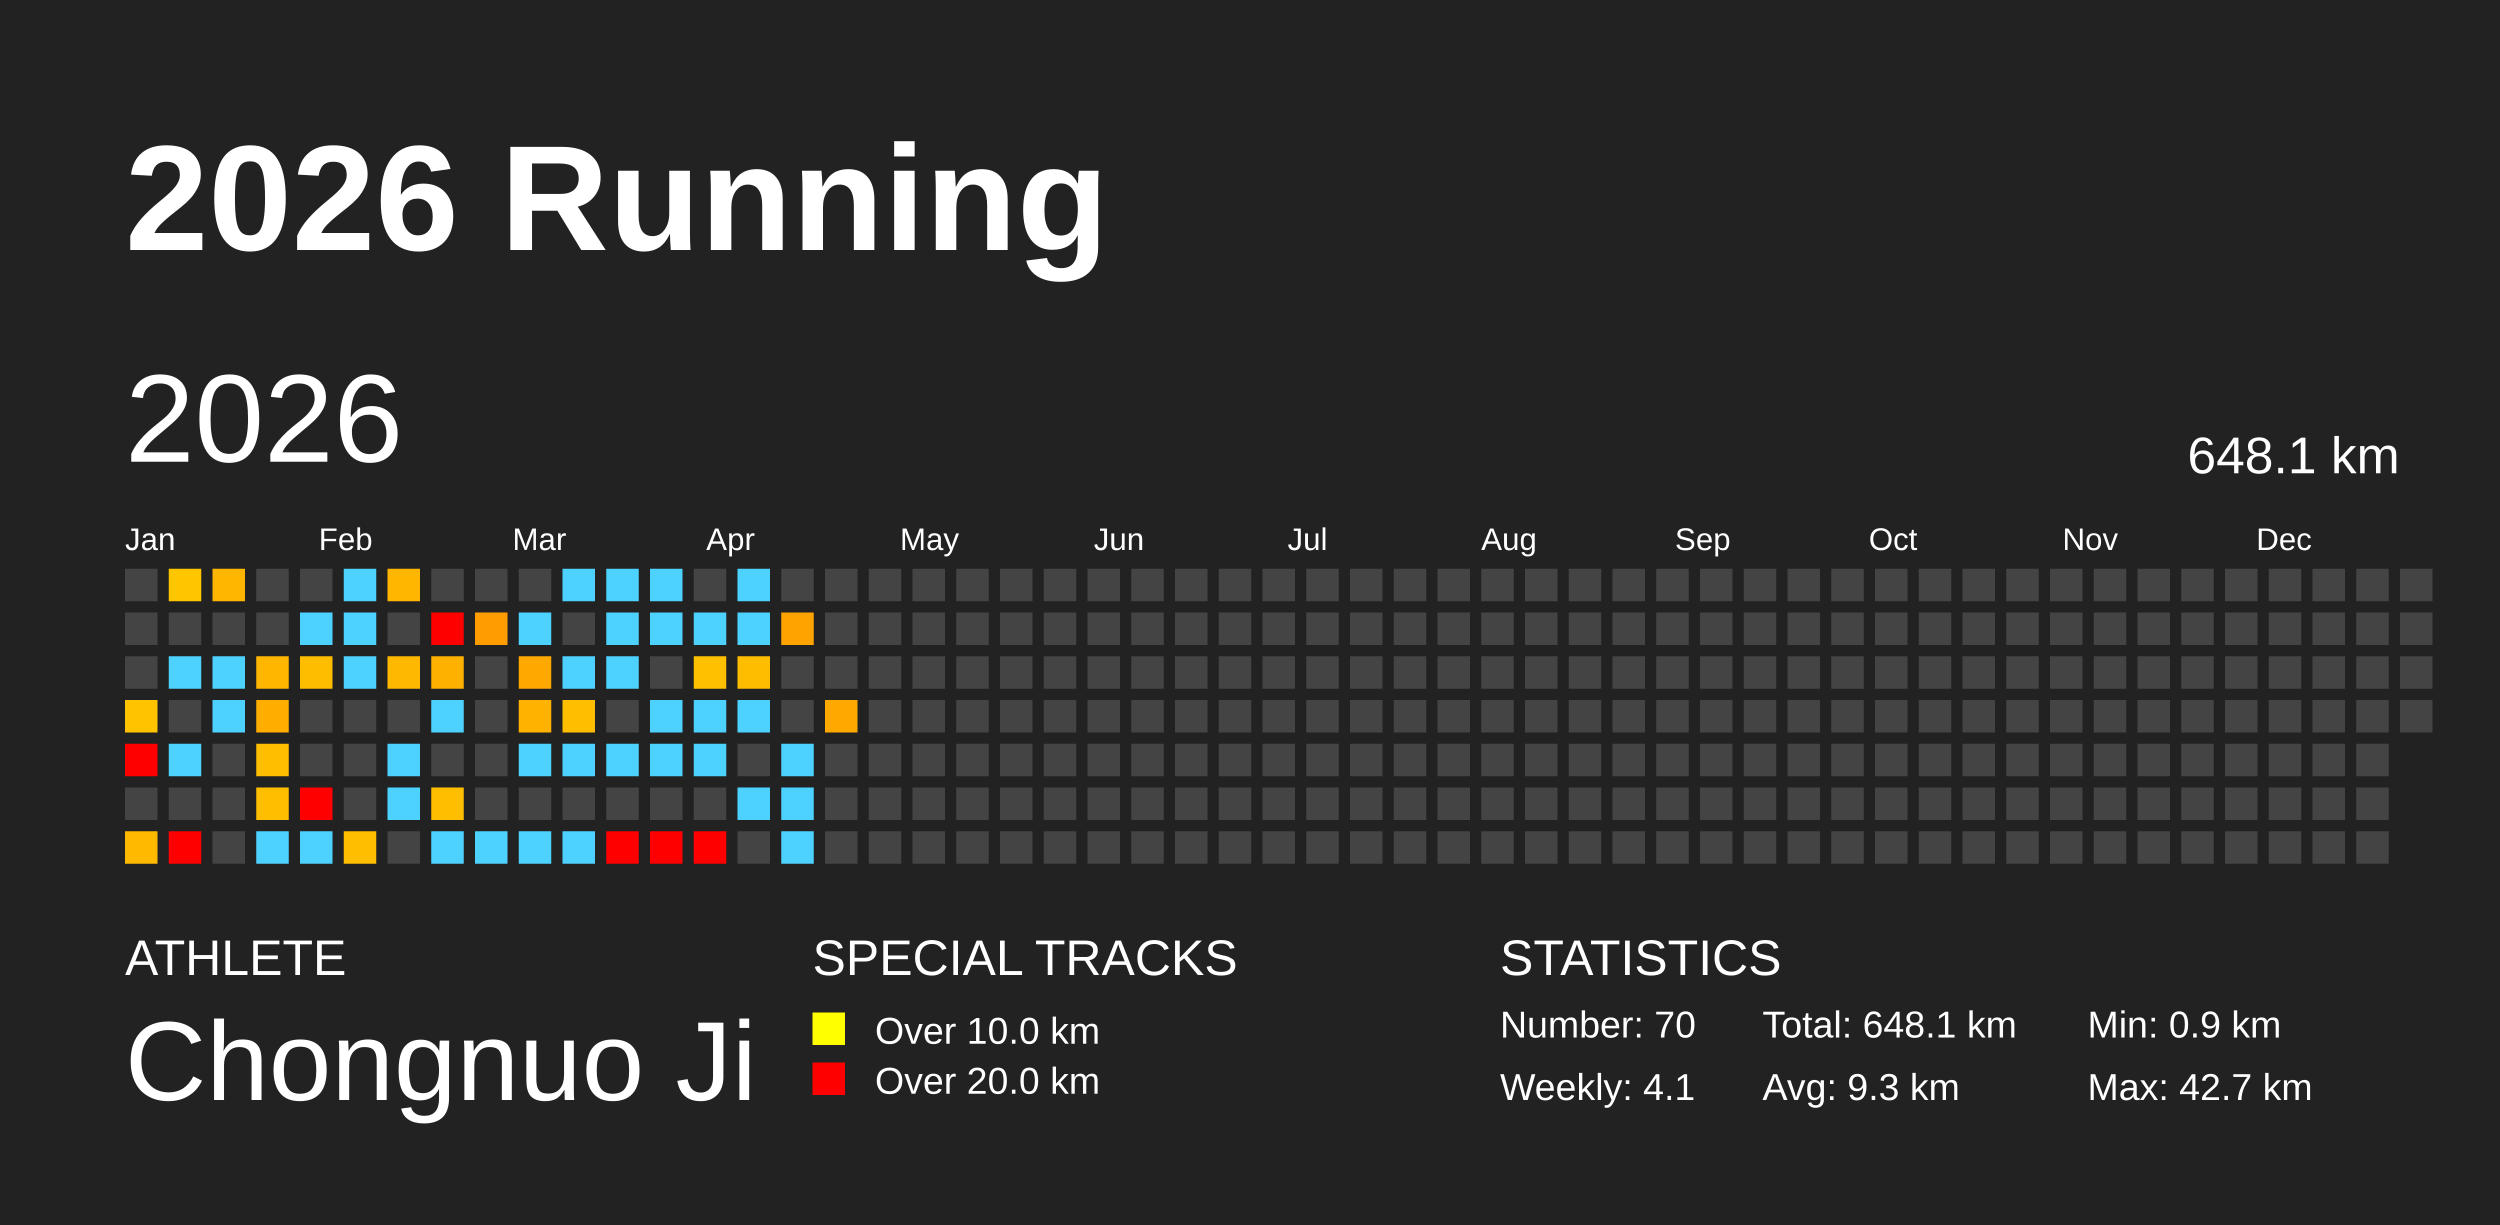
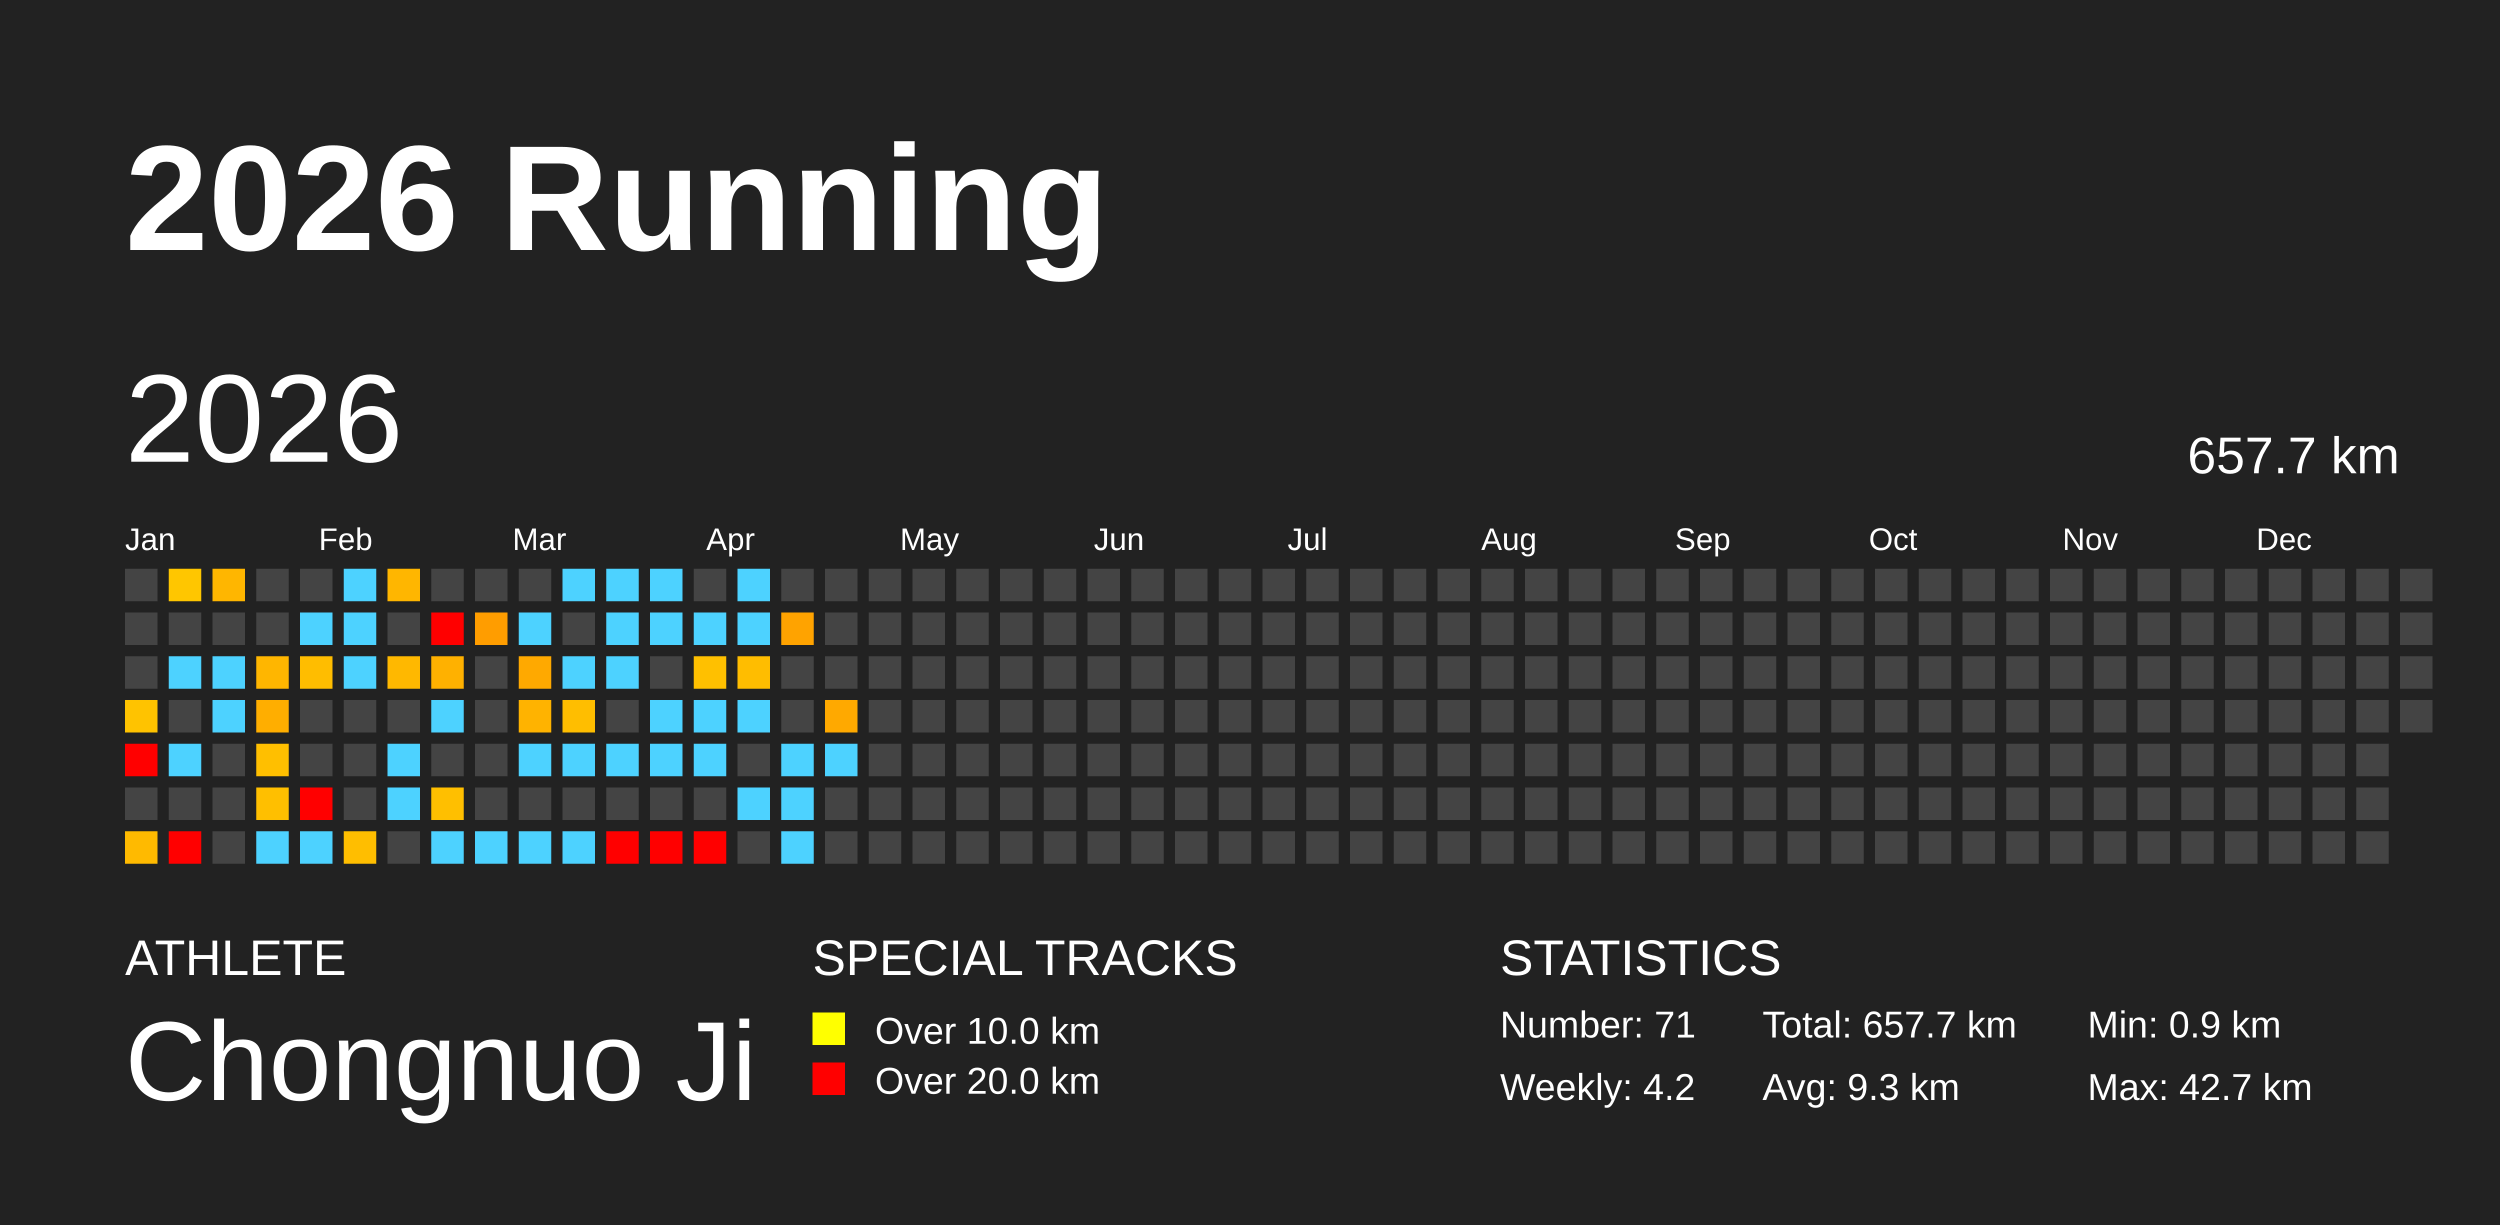
<svg xmlns="http://www.w3.org/2000/svg" baseProfile="full" height="98mm" version="1.1" viewBox="0,0,200,98" width="200mm">
  <defs />
  <rect fill="#222222" height="98" width="200" x="0" y="0" />
  <text fill="#FFFFFF" style="font-size:12px; font-family:Arial; font-weight:bold;" x="10" y="20">2026 Running</text>
  <text fill="#FFFFFF" style="font-size:4px; font-family:Arial" x="10" y="78">ATHLETE</text>
  <text fill="#FFFFFF" style="font-size:9px; font-family:Arial" x="10" y="88">Chongnuo Ji</text>
  <text fill="#FFFFFF" style="font-size:4px; font-family:Arial" x="65" y="78">SPECIAL TRACKS</text>
  <rect fill="yellow" height="2.6" width="2.6" x="65" y="81" />
  <text fill="#FFFFFF" style="font-size:3px; font-family:Arial" x="70" y="83.5">Over 10.0 km</text>
  <rect fill="red" height="2.6" width="2.6" x="65" y="85" />
  <text fill="#FFFFFF" style="font-size:3px; font-family:Arial" x="70" y="87.5">Over 20.0 km</text>
  <text fill="#FFFFFF" style="font-size:4px; font-family:Arial" x="120" y="78">STATISTICS</text>
-   <text fill="#FFFFFF" style="font-size:3px; font-family:Arial" x="120" y="83">Number: 70</text>
-   <text fill="#FFFFFF" style="font-size:3px; font-family:Arial" x="120" y="88">Weekly: 4.1</text>
-   <text fill="#FFFFFF" style="font-size:3px; font-family:Arial" x="141" y="83">Total: 648.1 km</text>
+   <text fill="#FFFFFF" style="font-size:3px; font-family:Arial" x="120" y="83">Number: 71</text>
+   <text fill="#FFFFFF" style="font-size:3px; font-family:Arial" x="120" y="88">Weekly: 4.2</text>
+   <text fill="#FFFFFF" style="font-size:3px; font-family:Arial" x="141" y="83">Total: 657.7 km</text>
  <text fill="#FFFFFF" style="font-size:3px; font-family:Arial" x="141" y="88">Avg: 9.3 km</text>
  <text fill="#FFFFFF" style="font-size:3px; font-family:Arial" x="167" y="83">Min: 0.9 km</text>
  <text fill="#FFFFFF" style="font-size:3px; font-family:Arial" x="167" y="88">Max: 42.7 km</text>
  <text dominant-baseline="hanging" fill="#FFFFFF" style="font-size:10.0px; font-family:Arial;" x="10" y="30">2026</text>
-   <text dominant-baseline="hanging" fill="#FFFFFF" style="font-size:4.125px; font-family:Arial;" x="175" y="35">648.1 km</text>
+   <text dominant-baseline="hanging" fill="#FFFFFF" style="font-size:4.125px; font-family:Arial;" x="175" y="35">657.7 km</text>
  <text fill="#FFFFFF" style="font-size:2.5px; font-family:Arial" x="10.0" y="44">Jan</text>
  <text fill="#FFFFFF" style="font-size:2.5px; font-family:Arial" x="25.5" y="44">Feb</text>
  <text fill="#FFFFFF" style="font-size:2.5px; font-family:Arial" x="41.0" y="44">Mar</text>
  <text fill="#FFFFFF" style="font-size:2.5px; font-family:Arial" x="56.5" y="44">Apr</text>
  <text fill="#FFFFFF" style="font-size:2.5px; font-family:Arial" x="72.0" y="44">May</text>
  <text fill="#FFFFFF" style="font-size:2.5px; font-family:Arial" x="87.5" y="44">Jun</text>
  <text fill="#FFFFFF" style="font-size:2.5px; font-family:Arial" x="103.0" y="44">Jul</text>
  <text fill="#FFFFFF" style="font-size:2.5px; font-family:Arial" x="118.5" y="44">Aug</text>
  <text fill="#FFFFFF" style="font-size:2.5px; font-family:Arial" x="134.0" y="44">Sep</text>
  <text fill="#FFFFFF" style="font-size:2.5px; font-family:Arial" x="149.5" y="44">Oct</text>
  <text fill="#FFFFFF" style="font-size:2.5px; font-family:Arial" x="165.0" y="44">Nov</text>
  <text fill="#FFFFFF" style="font-size:2.5px; font-family:Arial" x="180.5" y="44">Dec</text>
  <rect fill="#444444" height="2.6" width="2.6" x="10.0" y="45.5" />
  <rect fill="#444444" height="2.6" width="2.6" x="10.0" y="49.0" />
  <rect fill="#444444" height="2.6" width="2.6" x="10.0" y="52.5" />
  <rect fill="#ffc300" height="2.6" width="2.6" x="10.0" y="56.0" />
  <rect fill="red" height="2.6" width="2.6" x="10.0" y="59.5" />
  <rect fill="#444444" height="2.6" width="2.6" x="10.0" y="63.0" />
  <rect fill="#ffba00" height="2.6" width="2.6" x="10.0" y="66.5" />
  <rect fill="#ffc600" height="2.6" width="2.6" x="13.5" y="45.5" />
  <rect fill="#444444" height="2.6" width="2.6" x="13.5" y="49.0" />
  <rect fill="#4dd2ff" height="2.6" width="2.6" x="13.5" y="52.5" />
  <rect fill="#444444" height="2.6" width="2.6" x="13.5" y="56.0" />
  <rect fill="#4dd2ff" height="2.6" width="2.6" x="13.5" y="59.5" />
  <rect fill="#444444" height="2.6" width="2.6" x="13.5" y="63.0" />
  <rect fill="red" height="2.6" width="2.6" x="13.5" y="66.5" />
  <rect fill="#ffb600" height="2.6" width="2.6" x="17.0" y="45.5" />
  <rect fill="#444444" height="2.6" width="2.6" x="17.0" y="49.0" />
  <rect fill="#4dd2ff" height="2.6" width="2.6" x="17.0" y="52.5" />
  <rect fill="#4dd2ff" height="2.6" width="2.6" x="17.0" y="56.0" />
  <rect fill="#444444" height="2.6" width="2.6" x="17.0" y="59.5" />
  <rect fill="#444444" height="2.6" width="2.6" x="17.0" y="63.0" />
  <rect fill="#444444" height="2.6" width="2.6" x="17.0" y="66.5" />
  <rect fill="#444444" height="2.6" width="2.6" x="20.5" y="45.5" />
  <rect fill="#444444" height="2.6" width="2.6" x="20.5" y="49.0" />
  <rect fill="#ffb600" height="2.6" width="2.6" x="20.5" y="52.5" />
  <rect fill="#ffae00" height="2.6" width="2.6" x="20.5" y="56.0" />
  <rect fill="#ffbf00" height="2.6" width="2.6" x="20.5" y="59.5" />
  <rect fill="#ffbf00" height="2.6" width="2.6" x="20.5" y="63.0" />
  <rect fill="#4dd2ff" height="2.6" width="2.6" x="20.5" y="66.5" />
  <rect fill="#444444" height="2.6" width="2.6" x="24.0" y="45.5" />
  <rect fill="#4dd2ff" height="2.6" width="2.6" x="24.0" y="49.0" />
  <rect fill="#ffbd00" height="2.6" width="2.6" x="24.0" y="52.5" />
  <rect fill="#444444" height="2.6" width="2.6" x="24.0" y="56.0" />
  <rect fill="#444444" height="2.6" width="2.6" x="24.0" y="59.5" />
  <rect fill="red" height="2.6" width="2.6" x="24.0" y="63.0" />
  <rect fill="#4dd2ff" height="2.6" width="2.6" x="24.0" y="66.5" />
  <rect fill="#4dd2ff" height="2.6" width="2.6" x="27.5" y="45.5" />
  <rect fill="#4dd2ff" height="2.6" width="2.6" x="27.5" y="49.0" />
  <rect fill="#4dd2ff" height="2.6" width="2.6" x="27.5" y="52.5" />
  <rect fill="#444444" height="2.6" width="2.6" x="27.5" y="56.0" />
  <rect fill="#444444" height="2.6" width="2.6" x="27.5" y="59.5" />
  <rect fill="#444444" height="2.6" width="2.6" x="27.5" y="63.0" />
  <rect fill="#ffbe00" height="2.6" width="2.6" x="27.5" y="66.5" />
  <rect fill="#ffb600" height="2.6" width="2.6" x="31.0" y="45.5" />
  <rect fill="#444444" height="2.6" width="2.6" x="31.0" y="49.0" />
  <rect fill="#ffb800" height="2.6" width="2.6" x="31.0" y="52.5" />
  <rect fill="#444444" height="2.6" width="2.6" x="31.0" y="56.0" />
  <rect fill="#4dd2ff" height="2.6" width="2.6" x="31.0" y="59.5" />
  <rect fill="#4dd2ff" height="2.6" width="2.6" x="31.0" y="63.0" />
  <rect fill="#444444" height="2.6" width="2.6" x="31.0" y="66.5" />
  <rect fill="#444444" height="2.6" width="2.6" x="34.5" y="45.5" />
  <rect fill="red" height="2.6" width="2.6" x="34.5" y="49.0" />
  <rect fill="#ffb100" height="2.6" width="2.6" x="34.5" y="52.5" />
  <rect fill="#4dd2ff" height="2.6" width="2.6" x="34.5" y="56.0" />
  <rect fill="#444444" height="2.6" width="2.6" x="34.5" y="59.5" />
  <rect fill="#ffbf00" height="2.6" width="2.6" x="34.5" y="63.0" />
  <rect fill="#4dd2ff" height="2.6" width="2.6" x="34.5" y="66.5" />
  <rect fill="#444444" height="2.6" width="2.6" x="38.0" y="45.5" />
  <rect fill="#ff9d00" height="2.6" width="2.6" x="38.0" y="49.0" />
  <rect fill="#444444" height="2.6" width="2.6" x="38.0" y="52.5" />
  <rect fill="#444444" height="2.6" width="2.6" x="38.0" y="56.0" />
  <rect fill="#444444" height="2.6" width="2.6" x="38.0" y="59.5" />
  <rect fill="#444444" height="2.6" width="2.6" x="38.0" y="63.0" />
  <rect fill="#4dd2ff" height="2.6" width="2.6" x="38.0" y="66.5" />
  <rect fill="#444444" height="2.6" width="2.6" x="41.5" y="45.5" />
  <rect fill="#4dd2ff" height="2.6" width="2.6" x="41.5" y="49.0" />
  <rect fill="#ffa900" height="2.6" width="2.6" x="41.5" y="52.5" />
  <rect fill="#ffb300" height="2.6" width="2.6" x="41.5" y="56.0" />
  <rect fill="#4dd2ff" height="2.6" width="2.6" x="41.5" y="59.5" />
  <rect fill="#444444" height="2.6" width="2.6" x="41.5" y="63.0" />
  <rect fill="#4dd2ff" height="2.6" width="2.6" x="41.5" y="66.5" />
  <rect fill="#4dd2ff" height="2.6" width="2.6" x="45.0" y="45.5" />
  <rect fill="#444444" height="2.6" width="2.6" x="45.0" y="49.0" />
  <rect fill="#4dd2ff" height="2.6" width="2.6" x="45.0" y="52.5" />
  <rect fill="#ffbe00" height="2.6" width="2.6" x="45.0" y="56.0" />
  <rect fill="#4dd2ff" height="2.6" width="2.6" x="45.0" y="59.5" />
  <rect fill="#444444" height="2.6" width="2.6" x="45.0" y="63.0" />
  <rect fill="#4dd2ff" height="2.6" width="2.6" x="45.0" y="66.5" />
  <rect fill="#4dd2ff" height="2.6" width="2.6" x="48.5" y="45.5" />
  <rect fill="#4dd2ff" height="2.6" width="2.6" x="48.5" y="49.0" />
  <rect fill="#4dd2ff" height="2.6" width="2.6" x="48.5" y="52.5" />
  <rect fill="#444444" height="2.6" width="2.6" x="48.5" y="56.0" />
  <rect fill="#4dd2ff" height="2.6" width="2.6" x="48.5" y="59.5" />
  <rect fill="#444444" height="2.6" width="2.6" x="48.5" y="63.0" />
  <rect fill="red" height="2.6" width="2.6" x="48.5" y="66.5" />
  <rect fill="#4dd2ff" height="2.6" width="2.6" x="52.0" y="45.5" />
  <rect fill="#4dd2ff" height="2.6" width="2.6" x="52.0" y="49.0" />
  <rect fill="#444444" height="2.6" width="2.6" x="52.0" y="52.5" />
  <rect fill="#4dd2ff" height="2.6" width="2.6" x="52.0" y="56.0" />
  <rect fill="#4dd2ff" height="2.6" width="2.6" x="52.0" y="59.5" />
  <rect fill="#444444" height="2.6" width="2.6" x="52.0" y="63.0" />
  <rect fill="red" height="2.6" width="2.6" x="52.0" y="66.5" />
  <rect fill="#444444" height="2.6" width="2.6" x="55.5" y="45.5" />
  <rect fill="#4dd2ff" height="2.6" width="2.6" x="55.5" y="49.0" />
  <rect fill="#ffc000" height="2.6" width="2.6" x="55.5" y="52.5" />
  <rect fill="#4dd2ff" height="2.6" width="2.6" x="55.5" y="56.0" />
  <rect fill="#4dd2ff" height="2.6" width="2.6" x="55.5" y="59.5" />
  <rect fill="#444444" height="2.6" width="2.6" x="55.5" y="63.0" />
  <rect fill="red" height="2.6" width="2.6" x="55.5" y="66.5" />
  <rect fill="#4dd2ff" height="2.6" width="2.6" x="59.0" y="45.5" />
  <rect fill="#4dd2ff" height="2.6" width="2.6" x="59.0" y="49.0" />
  <rect fill="#ffbd00" height="2.6" width="2.6" x="59.0" y="52.5" />
  <rect fill="#4dd2ff" height="2.6" width="2.6" x="59.0" y="56.0" />
  <rect fill="#444444" height="2.6" width="2.6" x="59.0" y="59.5" />
  <rect fill="#4dd2ff" height="2.6" width="2.6" x="59.0" y="63.0" />
  <rect fill="#444444" height="2.6" width="2.6" x="59.0" y="66.5" />
  <rect fill="#444444" height="2.6" width="2.6" x="62.5" y="45.5" />
  <rect fill="#ffa300" height="2.6" width="2.6" x="62.5" y="49.0" />
  <rect fill="#444444" height="2.6" width="2.6" x="62.5" y="52.5" />
  <rect fill="#444444" height="2.6" width="2.6" x="62.5" y="56.0" />
  <rect fill="#4dd2ff" height="2.6" width="2.6" x="62.5" y="59.5" />
  <rect fill="#4dd2ff" height="2.6" width="2.6" x="62.5" y="63.0" />
  <rect fill="#4dd2ff" height="2.6" width="2.6" x="62.5" y="66.5" />
  <rect fill="#444444" height="2.6" width="2.6" x="66.0" y="45.5" />
  <rect fill="#444444" height="2.6" width="2.6" x="66.0" y="49.0" />
  <rect fill="#444444" height="2.6" width="2.6" x="66.0" y="52.5" />
  <rect fill="#ffa900" height="2.6" width="2.6" x="66.0" y="56.0" />
-   <rect fill="#444444" height="2.6" width="2.6" x="66.0" y="59.5" />
+   <rect fill="#4dd2ff" height="2.6" width="2.6" x="66.0" y="59.5" />
  <rect fill="#444444" height="2.6" width="2.6" x="66.0" y="63.0" />
  <rect fill="#444444" height="2.6" width="2.6" x="66.0" y="66.5" />
  <rect fill="#444444" height="2.6" width="2.6" x="69.5" y="45.5" />
  <rect fill="#444444" height="2.6" width="2.6" x="69.5" y="49.0" />
  <rect fill="#444444" height="2.6" width="2.6" x="69.5" y="52.5" />
  <rect fill="#444444" height="2.6" width="2.6" x="69.5" y="56.0" />
  <rect fill="#444444" height="2.6" width="2.6" x="69.5" y="59.5" />
  <rect fill="#444444" height="2.6" width="2.6" x="69.5" y="63.0" />
  <rect fill="#444444" height="2.6" width="2.6" x="69.5" y="66.5" />
  <rect fill="#444444" height="2.6" width="2.6" x="73.0" y="45.5" />
  <rect fill="#444444" height="2.6" width="2.6" x="73.0" y="49.0" />
  <rect fill="#444444" height="2.6" width="2.6" x="73.0" y="52.5" />
  <rect fill="#444444" height="2.6" width="2.6" x="73.0" y="56.0" />
  <rect fill="#444444" height="2.6" width="2.6" x="73.0" y="59.5" />
  <rect fill="#444444" height="2.6" width="2.6" x="73.0" y="63.0" />
  <rect fill="#444444" height="2.6" width="2.6" x="73.0" y="66.5" />
  <rect fill="#444444" height="2.6" width="2.6" x="76.5" y="45.5" />
  <rect fill="#444444" height="2.6" width="2.6" x="76.5" y="49.0" />
  <rect fill="#444444" height="2.6" width="2.6" x="76.5" y="52.5" />
  <rect fill="#444444" height="2.6" width="2.6" x="76.5" y="56.0" />
  <rect fill="#444444" height="2.6" width="2.6" x="76.5" y="59.5" />
  <rect fill="#444444" height="2.6" width="2.6" x="76.5" y="63.0" />
  <rect fill="#444444" height="2.6" width="2.6" x="76.5" y="66.5" />
  <rect fill="#444444" height="2.6" width="2.6" x="80.0" y="45.5" />
  <rect fill="#444444" height="2.6" width="2.6" x="80.0" y="49.0" />
  <rect fill="#444444" height="2.6" width="2.6" x="80.0" y="52.5" />
  <rect fill="#444444" height="2.6" width="2.6" x="80.0" y="56.0" />
  <rect fill="#444444" height="2.6" width="2.6" x="80.0" y="59.5" />
  <rect fill="#444444" height="2.6" width="2.6" x="80.0" y="63.0" />
  <rect fill="#444444" height="2.6" width="2.6" x="80.0" y="66.5" />
  <rect fill="#444444" height="2.6" width="2.6" x="83.5" y="45.5" />
  <rect fill="#444444" height="2.6" width="2.6" x="83.5" y="49.0" />
  <rect fill="#444444" height="2.6" width="2.6" x="83.5" y="52.5" />
  <rect fill="#444444" height="2.6" width="2.6" x="83.5" y="56.0" />
  <rect fill="#444444" height="2.6" width="2.6" x="83.5" y="59.5" />
  <rect fill="#444444" height="2.6" width="2.6" x="83.5" y="63.0" />
  <rect fill="#444444" height="2.6" width="2.6" x="83.5" y="66.5" />
  <rect fill="#444444" height="2.6" width="2.6" x="87.0" y="45.5" />
  <rect fill="#444444" height="2.6" width="2.6" x="87.0" y="49.0" />
  <rect fill="#444444" height="2.6" width="2.6" x="87.0" y="52.5" />
  <rect fill="#444444" height="2.6" width="2.6" x="87.0" y="56.0" />
  <rect fill="#444444" height="2.6" width="2.6" x="87.0" y="59.5" />
  <rect fill="#444444" height="2.6" width="2.6" x="87.0" y="63.0" />
  <rect fill="#444444" height="2.6" width="2.6" x="87.0" y="66.5" />
  <rect fill="#444444" height="2.6" width="2.6" x="90.5" y="45.5" />
  <rect fill="#444444" height="2.6" width="2.6" x="90.5" y="49.0" />
  <rect fill="#444444" height="2.6" width="2.6" x="90.5" y="52.5" />
  <rect fill="#444444" height="2.6" width="2.6" x="90.5" y="56.0" />
  <rect fill="#444444" height="2.6" width="2.6" x="90.5" y="59.5" />
  <rect fill="#444444" height="2.6" width="2.6" x="90.5" y="63.0" />
  <rect fill="#444444" height="2.6" width="2.6" x="90.5" y="66.5" />
  <rect fill="#444444" height="2.6" width="2.6" x="94.0" y="45.5" />
  <rect fill="#444444" height="2.6" width="2.6" x="94.0" y="49.0" />
  <rect fill="#444444" height="2.6" width="2.6" x="94.0" y="52.5" />
  <rect fill="#444444" height="2.6" width="2.6" x="94.0" y="56.0" />
  <rect fill="#444444" height="2.6" width="2.6" x="94.0" y="59.5" />
  <rect fill="#444444" height="2.6" width="2.6" x="94.0" y="63.0" />
  <rect fill="#444444" height="2.6" width="2.6" x="94.0" y="66.5" />
  <rect fill="#444444" height="2.6" width="2.6" x="97.5" y="45.5" />
  <rect fill="#444444" height="2.6" width="2.6" x="97.5" y="49.0" />
  <rect fill="#444444" height="2.6" width="2.6" x="97.5" y="52.5" />
  <rect fill="#444444" height="2.6" width="2.6" x="97.5" y="56.0" />
  <rect fill="#444444" height="2.6" width="2.6" x="97.5" y="59.5" />
  <rect fill="#444444" height="2.6" width="2.6" x="97.5" y="63.0" />
  <rect fill="#444444" height="2.6" width="2.6" x="97.5" y="66.5" />
  <rect fill="#444444" height="2.6" width="2.6" x="101.0" y="45.5" />
  <rect fill="#444444" height="2.6" width="2.6" x="101.0" y="49.0" />
  <rect fill="#444444" height="2.6" width="2.6" x="101.0" y="52.5" />
  <rect fill="#444444" height="2.6" width="2.6" x="101.0" y="56.0" />
  <rect fill="#444444" height="2.6" width="2.6" x="101.0" y="59.5" />
  <rect fill="#444444" height="2.6" width="2.6" x="101.0" y="63.0" />
  <rect fill="#444444" height="2.6" width="2.6" x="101.0" y="66.5" />
  <rect fill="#444444" height="2.6" width="2.6" x="104.5" y="45.5" />
  <rect fill="#444444" height="2.6" width="2.6" x="104.5" y="49.0" />
  <rect fill="#444444" height="2.6" width="2.6" x="104.5" y="52.5" />
  <rect fill="#444444" height="2.6" width="2.6" x="104.5" y="56.0" />
  <rect fill="#444444" height="2.6" width="2.6" x="104.5" y="59.5" />
  <rect fill="#444444" height="2.6" width="2.6" x="104.5" y="63.0" />
  <rect fill="#444444" height="2.6" width="2.6" x="104.5" y="66.5" />
  <rect fill="#444444" height="2.6" width="2.6" x="108.0" y="45.5" />
  <rect fill="#444444" height="2.6" width="2.6" x="108.0" y="49.0" />
  <rect fill="#444444" height="2.6" width="2.6" x="108.0" y="52.5" />
  <rect fill="#444444" height="2.6" width="2.6" x="108.0" y="56.0" />
  <rect fill="#444444" height="2.6" width="2.6" x="108.0" y="59.5" />
  <rect fill="#444444" height="2.6" width="2.6" x="108.0" y="63.0" />
  <rect fill="#444444" height="2.6" width="2.6" x="108.0" y="66.5" />
  <rect fill="#444444" height="2.6" width="2.6" x="111.5" y="45.5" />
  <rect fill="#444444" height="2.6" width="2.6" x="111.5" y="49.0" />
  <rect fill="#444444" height="2.6" width="2.6" x="111.5" y="52.5" />
  <rect fill="#444444" height="2.6" width="2.6" x="111.5" y="56.0" />
  <rect fill="#444444" height="2.6" width="2.6" x="111.5" y="59.5" />
  <rect fill="#444444" height="2.6" width="2.6" x="111.5" y="63.0" />
  <rect fill="#444444" height="2.6" width="2.6" x="111.5" y="66.5" />
  <rect fill="#444444" height="2.6" width="2.6" x="115.0" y="45.5" />
  <rect fill="#444444" height="2.6" width="2.6" x="115.0" y="49.0" />
  <rect fill="#444444" height="2.6" width="2.6" x="115.0" y="52.5" />
  <rect fill="#444444" height="2.6" width="2.6" x="115.0" y="56.0" />
  <rect fill="#444444" height="2.6" width="2.6" x="115.0" y="59.5" />
  <rect fill="#444444" height="2.6" width="2.6" x="115.0" y="63.0" />
  <rect fill="#444444" height="2.6" width="2.6" x="115.0" y="66.5" />
  <rect fill="#444444" height="2.6" width="2.6" x="118.5" y="45.5" />
  <rect fill="#444444" height="2.6" width="2.6" x="118.5" y="49.0" />
  <rect fill="#444444" height="2.6" width="2.6" x="118.5" y="52.5" />
  <rect fill="#444444" height="2.6" width="2.6" x="118.5" y="56.0" />
  <rect fill="#444444" height="2.6" width="2.6" x="118.5" y="59.5" />
  <rect fill="#444444" height="2.6" width="2.6" x="118.5" y="63.0" />
  <rect fill="#444444" height="2.6" width="2.6" x="118.5" y="66.5" />
  <rect fill="#444444" height="2.6" width="2.6" x="122.0" y="45.5" />
  <rect fill="#444444" height="2.6" width="2.6" x="122.0" y="49.0" />
  <rect fill="#444444" height="2.6" width="2.6" x="122.0" y="52.5" />
  <rect fill="#444444" height="2.6" width="2.6" x="122.0" y="56.0" />
  <rect fill="#444444" height="2.6" width="2.6" x="122.0" y="59.5" />
  <rect fill="#444444" height="2.6" width="2.6" x="122.0" y="63.0" />
  <rect fill="#444444" height="2.6" width="2.6" x="122.0" y="66.5" />
  <rect fill="#444444" height="2.6" width="2.6" x="125.5" y="45.5" />
  <rect fill="#444444" height="2.6" width="2.6" x="125.5" y="49.0" />
  <rect fill="#444444" height="2.6" width="2.6" x="125.5" y="52.5" />
  <rect fill="#444444" height="2.6" width="2.6" x="125.5" y="56.0" />
  <rect fill="#444444" height="2.6" width="2.6" x="125.5" y="59.5" />
  <rect fill="#444444" height="2.6" width="2.6" x="125.5" y="63.0" />
  <rect fill="#444444" height="2.6" width="2.6" x="125.5" y="66.5" />
  <rect fill="#444444" height="2.6" width="2.6" x="129.0" y="45.5" />
  <rect fill="#444444" height="2.6" width="2.6" x="129.0" y="49.0" />
  <rect fill="#444444" height="2.6" width="2.6" x="129.0" y="52.5" />
  <rect fill="#444444" height="2.6" width="2.6" x="129.0" y="56.0" />
  <rect fill="#444444" height="2.6" width="2.6" x="129.0" y="59.5" />
  <rect fill="#444444" height="2.6" width="2.6" x="129.0" y="63.0" />
  <rect fill="#444444" height="2.6" width="2.6" x="129.0" y="66.5" />
  <rect fill="#444444" height="2.6" width="2.6" x="132.5" y="45.5" />
  <rect fill="#444444" height="2.6" width="2.6" x="132.5" y="49.0" />
  <rect fill="#444444" height="2.6" width="2.6" x="132.5" y="52.5" />
  <rect fill="#444444" height="2.6" width="2.6" x="132.5" y="56.0" />
  <rect fill="#444444" height="2.6" width="2.6" x="132.5" y="59.5" />
  <rect fill="#444444" height="2.6" width="2.6" x="132.5" y="63.0" />
  <rect fill="#444444" height="2.6" width="2.6" x="132.5" y="66.5" />
  <rect fill="#444444" height="2.6" width="2.6" x="136.0" y="45.5" />
  <rect fill="#444444" height="2.6" width="2.6" x="136.0" y="49.0" />
  <rect fill="#444444" height="2.6" width="2.6" x="136.0" y="52.5" />
  <rect fill="#444444" height="2.6" width="2.6" x="136.0" y="56.0" />
  <rect fill="#444444" height="2.6" width="2.6" x="136.0" y="59.5" />
  <rect fill="#444444" height="2.6" width="2.6" x="136.0" y="63.0" />
  <rect fill="#444444" height="2.6" width="2.6" x="136.0" y="66.5" />
  <rect fill="#444444" height="2.6" width="2.6" x="139.5" y="45.5" />
  <rect fill="#444444" height="2.6" width="2.6" x="139.5" y="49.0" />
  <rect fill="#444444" height="2.6" width="2.6" x="139.5" y="52.5" />
  <rect fill="#444444" height="2.6" width="2.6" x="139.5" y="56.0" />
  <rect fill="#444444" height="2.6" width="2.6" x="139.5" y="59.5" />
  <rect fill="#444444" height="2.6" width="2.6" x="139.5" y="63.0" />
  <rect fill="#444444" height="2.6" width="2.6" x="139.5" y="66.5" />
  <rect fill="#444444" height="2.6" width="2.6" x="143.0" y="45.5" />
  <rect fill="#444444" height="2.6" width="2.6" x="143.0" y="49.0" />
  <rect fill="#444444" height="2.6" width="2.6" x="143.0" y="52.5" />
  <rect fill="#444444" height="2.6" width="2.6" x="143.0" y="56.0" />
  <rect fill="#444444" height="2.6" width="2.6" x="143.0" y="59.5" />
  <rect fill="#444444" height="2.6" width="2.6" x="143.0" y="63.0" />
  <rect fill="#444444" height="2.6" width="2.6" x="143.0" y="66.5" />
  <rect fill="#444444" height="2.6" width="2.6" x="146.5" y="45.5" />
  <rect fill="#444444" height="2.6" width="2.6" x="146.5" y="49.0" />
  <rect fill="#444444" height="2.6" width="2.6" x="146.5" y="52.5" />
  <rect fill="#444444" height="2.6" width="2.6" x="146.5" y="56.0" />
  <rect fill="#444444" height="2.6" width="2.6" x="146.5" y="59.5" />
  <rect fill="#444444" height="2.6" width="2.6" x="146.5" y="63.0" />
  <rect fill="#444444" height="2.6" width="2.6" x="146.5" y="66.5" />
  <rect fill="#444444" height="2.6" width="2.6" x="150.0" y="45.5" />
  <rect fill="#444444" height="2.6" width="2.6" x="150.0" y="49.0" />
  <rect fill="#444444" height="2.6" width="2.6" x="150.0" y="52.5" />
  <rect fill="#444444" height="2.6" width="2.6" x="150.0" y="56.0" />
  <rect fill="#444444" height="2.6" width="2.6" x="150.0" y="59.5" />
  <rect fill="#444444" height="2.6" width="2.6" x="150.0" y="63.0" />
  <rect fill="#444444" height="2.6" width="2.6" x="150.0" y="66.5" />
  <rect fill="#444444" height="2.6" width="2.6" x="153.5" y="45.5" />
  <rect fill="#444444" height="2.6" width="2.6" x="153.5" y="49.0" />
  <rect fill="#444444" height="2.6" width="2.6" x="153.5" y="52.5" />
  <rect fill="#444444" height="2.6" width="2.6" x="153.5" y="56.0" />
  <rect fill="#444444" height="2.6" width="2.6" x="153.5" y="59.5" />
  <rect fill="#444444" height="2.6" width="2.6" x="153.5" y="63.0" />
  <rect fill="#444444" height="2.6" width="2.6" x="153.5" y="66.5" />
  <rect fill="#444444" height="2.6" width="2.6" x="157.0" y="45.5" />
  <rect fill="#444444" height="2.6" width="2.6" x="157.0" y="49.0" />
  <rect fill="#444444" height="2.6" width="2.6" x="157.0" y="52.5" />
  <rect fill="#444444" height="2.6" width="2.6" x="157.0" y="56.0" />
  <rect fill="#444444" height="2.6" width="2.6" x="157.0" y="59.5" />
  <rect fill="#444444" height="2.6" width="2.6" x="157.0" y="63.0" />
  <rect fill="#444444" height="2.6" width="2.6" x="157.0" y="66.5" />
  <rect fill="#444444" height="2.6" width="2.6" x="160.5" y="45.5" />
  <rect fill="#444444" height="2.6" width="2.6" x="160.5" y="49.0" />
  <rect fill="#444444" height="2.6" width="2.6" x="160.5" y="52.5" />
  <rect fill="#444444" height="2.6" width="2.6" x="160.5" y="56.0" />
  <rect fill="#444444" height="2.6" width="2.6" x="160.5" y="59.5" />
  <rect fill="#444444" height="2.6" width="2.6" x="160.5" y="63.0" />
  <rect fill="#444444" height="2.6" width="2.6" x="160.5" y="66.5" />
  <rect fill="#444444" height="2.6" width="2.6" x="164.0" y="45.5" />
  <rect fill="#444444" height="2.6" width="2.6" x="164.0" y="49.0" />
  <rect fill="#444444" height="2.6" width="2.6" x="164.0" y="52.5" />
  <rect fill="#444444" height="2.6" width="2.6" x="164.0" y="56.0" />
  <rect fill="#444444" height="2.6" width="2.6" x="164.0" y="59.5" />
  <rect fill="#444444" height="2.6" width="2.6" x="164.0" y="63.0" />
  <rect fill="#444444" height="2.6" width="2.6" x="164.0" y="66.5" />
  <rect fill="#444444" height="2.6" width="2.6" x="167.5" y="45.5" />
  <rect fill="#444444" height="2.6" width="2.6" x="167.5" y="49.0" />
  <rect fill="#444444" height="2.6" width="2.6" x="167.5" y="52.5" />
  <rect fill="#444444" height="2.6" width="2.6" x="167.5" y="56.0" />
  <rect fill="#444444" height="2.6" width="2.6" x="167.5" y="59.5" />
  <rect fill="#444444" height="2.6" width="2.6" x="167.5" y="63.0" />
  <rect fill="#444444" height="2.6" width="2.6" x="167.5" y="66.5" />
  <rect fill="#444444" height="2.6" width="2.6" x="171.0" y="45.5" />
  <rect fill="#444444" height="2.6" width="2.6" x="171.0" y="49.0" />
  <rect fill="#444444" height="2.6" width="2.6" x="171.0" y="52.5" />
  <rect fill="#444444" height="2.6" width="2.6" x="171.0" y="56.0" />
  <rect fill="#444444" height="2.6" width="2.6" x="171.0" y="59.5" />
  <rect fill="#444444" height="2.6" width="2.6" x="171.0" y="63.0" />
  <rect fill="#444444" height="2.6" width="2.6" x="171.0" y="66.5" />
  <rect fill="#444444" height="2.6" width="2.6" x="174.5" y="45.5" />
  <rect fill="#444444" height="2.6" width="2.6" x="174.5" y="49.0" />
  <rect fill="#444444" height="2.6" width="2.6" x="174.5" y="52.5" />
  <rect fill="#444444" height="2.6" width="2.6" x="174.5" y="56.0" />
  <rect fill="#444444" height="2.6" width="2.6" x="174.5" y="59.5" />
  <rect fill="#444444" height="2.6" width="2.6" x="174.5" y="63.0" />
  <rect fill="#444444" height="2.6" width="2.6" x="174.5" y="66.5" />
  <rect fill="#444444" height="2.6" width="2.6" x="178.0" y="45.5" />
  <rect fill="#444444" height="2.6" width="2.6" x="178.0" y="49.0" />
  <rect fill="#444444" height="2.6" width="2.6" x="178.0" y="52.5" />
  <rect fill="#444444" height="2.6" width="2.6" x="178.0" y="56.0" />
  <rect fill="#444444" height="2.6" width="2.6" x="178.0" y="59.5" />
  <rect fill="#444444" height="2.6" width="2.6" x="178.0" y="63.0" />
  <rect fill="#444444" height="2.6" width="2.6" x="178.0" y="66.5" />
  <rect fill="#444444" height="2.6" width="2.6" x="181.5" y="45.5" />
  <rect fill="#444444" height="2.6" width="2.6" x="181.5" y="49.0" />
  <rect fill="#444444" height="2.6" width="2.6" x="181.5" y="52.5" />
  <rect fill="#444444" height="2.6" width="2.6" x="181.5" y="56.0" />
  <rect fill="#444444" height="2.6" width="2.6" x="181.5" y="59.5" />
  <rect fill="#444444" height="2.6" width="2.6" x="181.5" y="63.0" />
  <rect fill="#444444" height="2.6" width="2.6" x="181.5" y="66.5" />
  <rect fill="#444444" height="2.6" width="2.6" x="185.0" y="45.5" />
  <rect fill="#444444" height="2.6" width="2.6" x="185.0" y="49.0" />
  <rect fill="#444444" height="2.6" width="2.6" x="185.0" y="52.5" />
  <rect fill="#444444" height="2.6" width="2.6" x="185.0" y="56.0" />
  <rect fill="#444444" height="2.6" width="2.6" x="185.0" y="59.5" />
  <rect fill="#444444" height="2.6" width="2.6" x="185.0" y="63.0" />
  <rect fill="#444444" height="2.6" width="2.6" x="185.0" y="66.5" />
  <rect fill="#444444" height="2.6" width="2.6" x="188.5" y="45.5" />
  <rect fill="#444444" height="2.6" width="2.6" x="188.5" y="49.0" />
  <rect fill="#444444" height="2.6" width="2.6" x="188.5" y="52.5" />
  <rect fill="#444444" height="2.6" width="2.6" x="188.5" y="56.0" />
  <rect fill="#444444" height="2.6" width="2.6" x="188.5" y="59.5" />
  <rect fill="#444444" height="2.6" width="2.6" x="188.5" y="63.0" />
  <rect fill="#444444" height="2.6" width="2.6" x="188.5" y="66.5" />
  <rect fill="#444444" height="2.6" width="2.6" x="192.0" y="45.5" />
  <rect fill="#444444" height="2.6" width="2.6" x="192.0" y="49.0" />
  <rect fill="#444444" height="2.6" width="2.6" x="192.0" y="52.5" />
  <rect fill="#444444" height="2.6" width="2.6" x="192.0" y="56.0" />
</svg>
